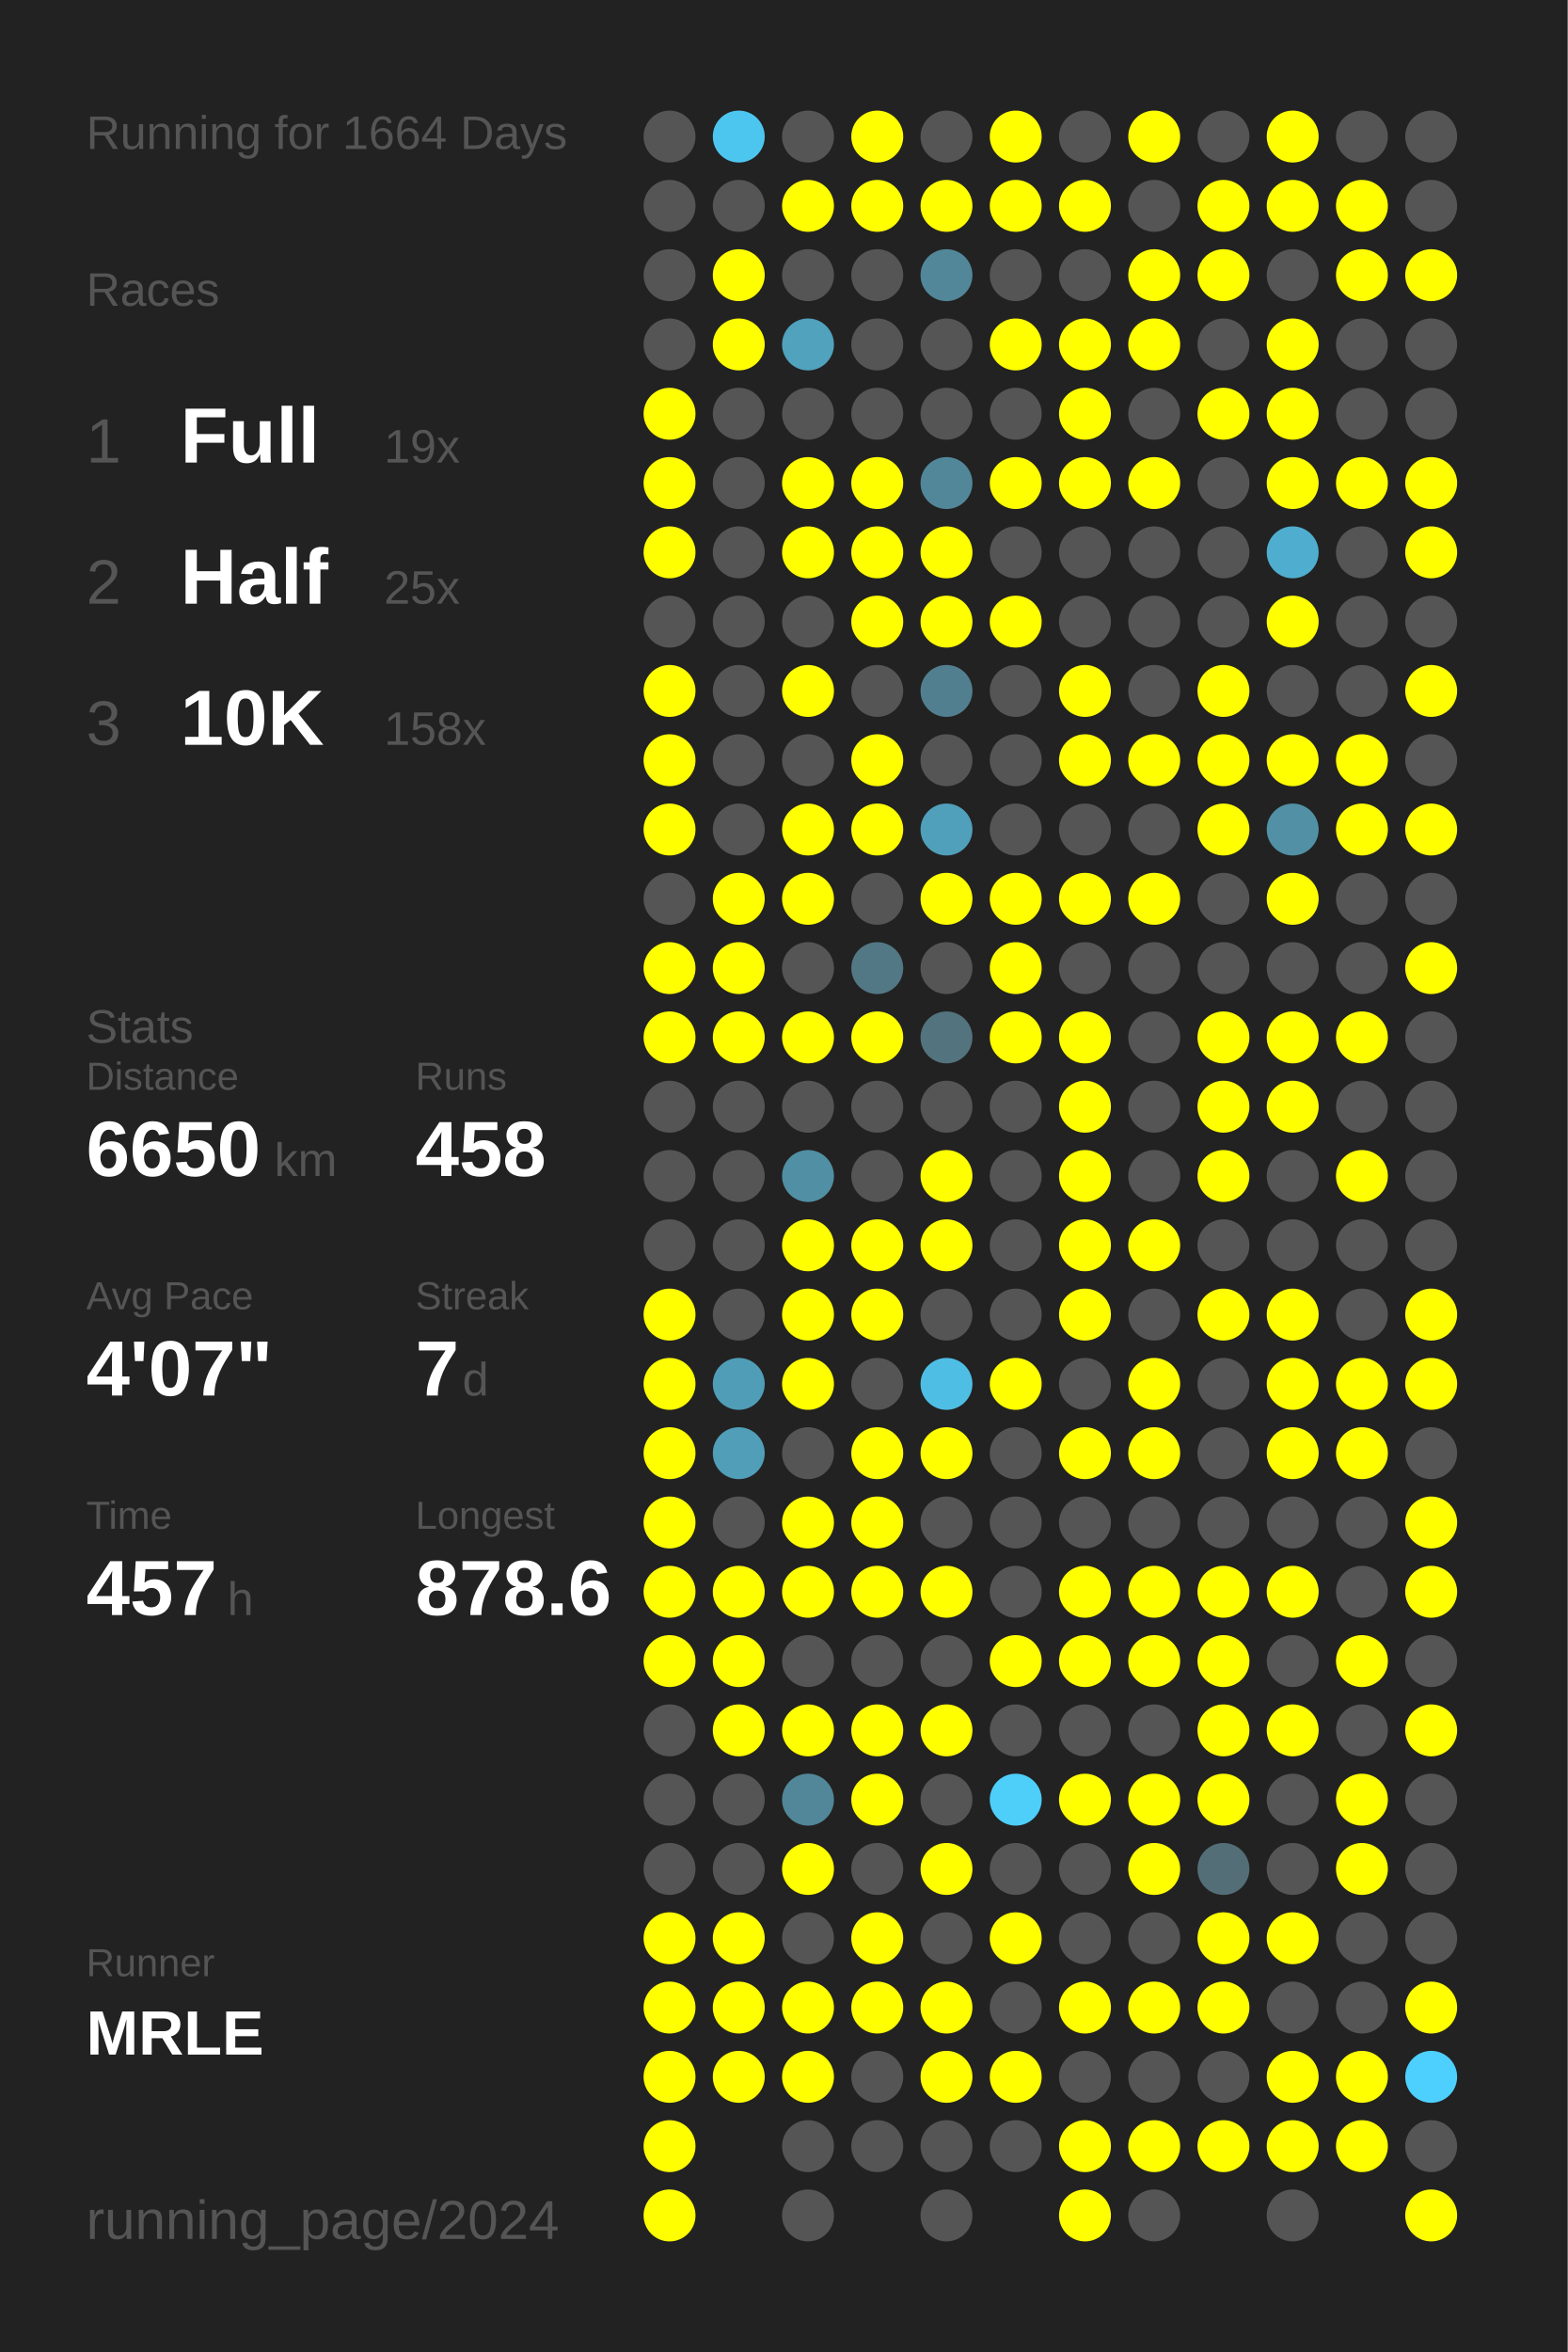
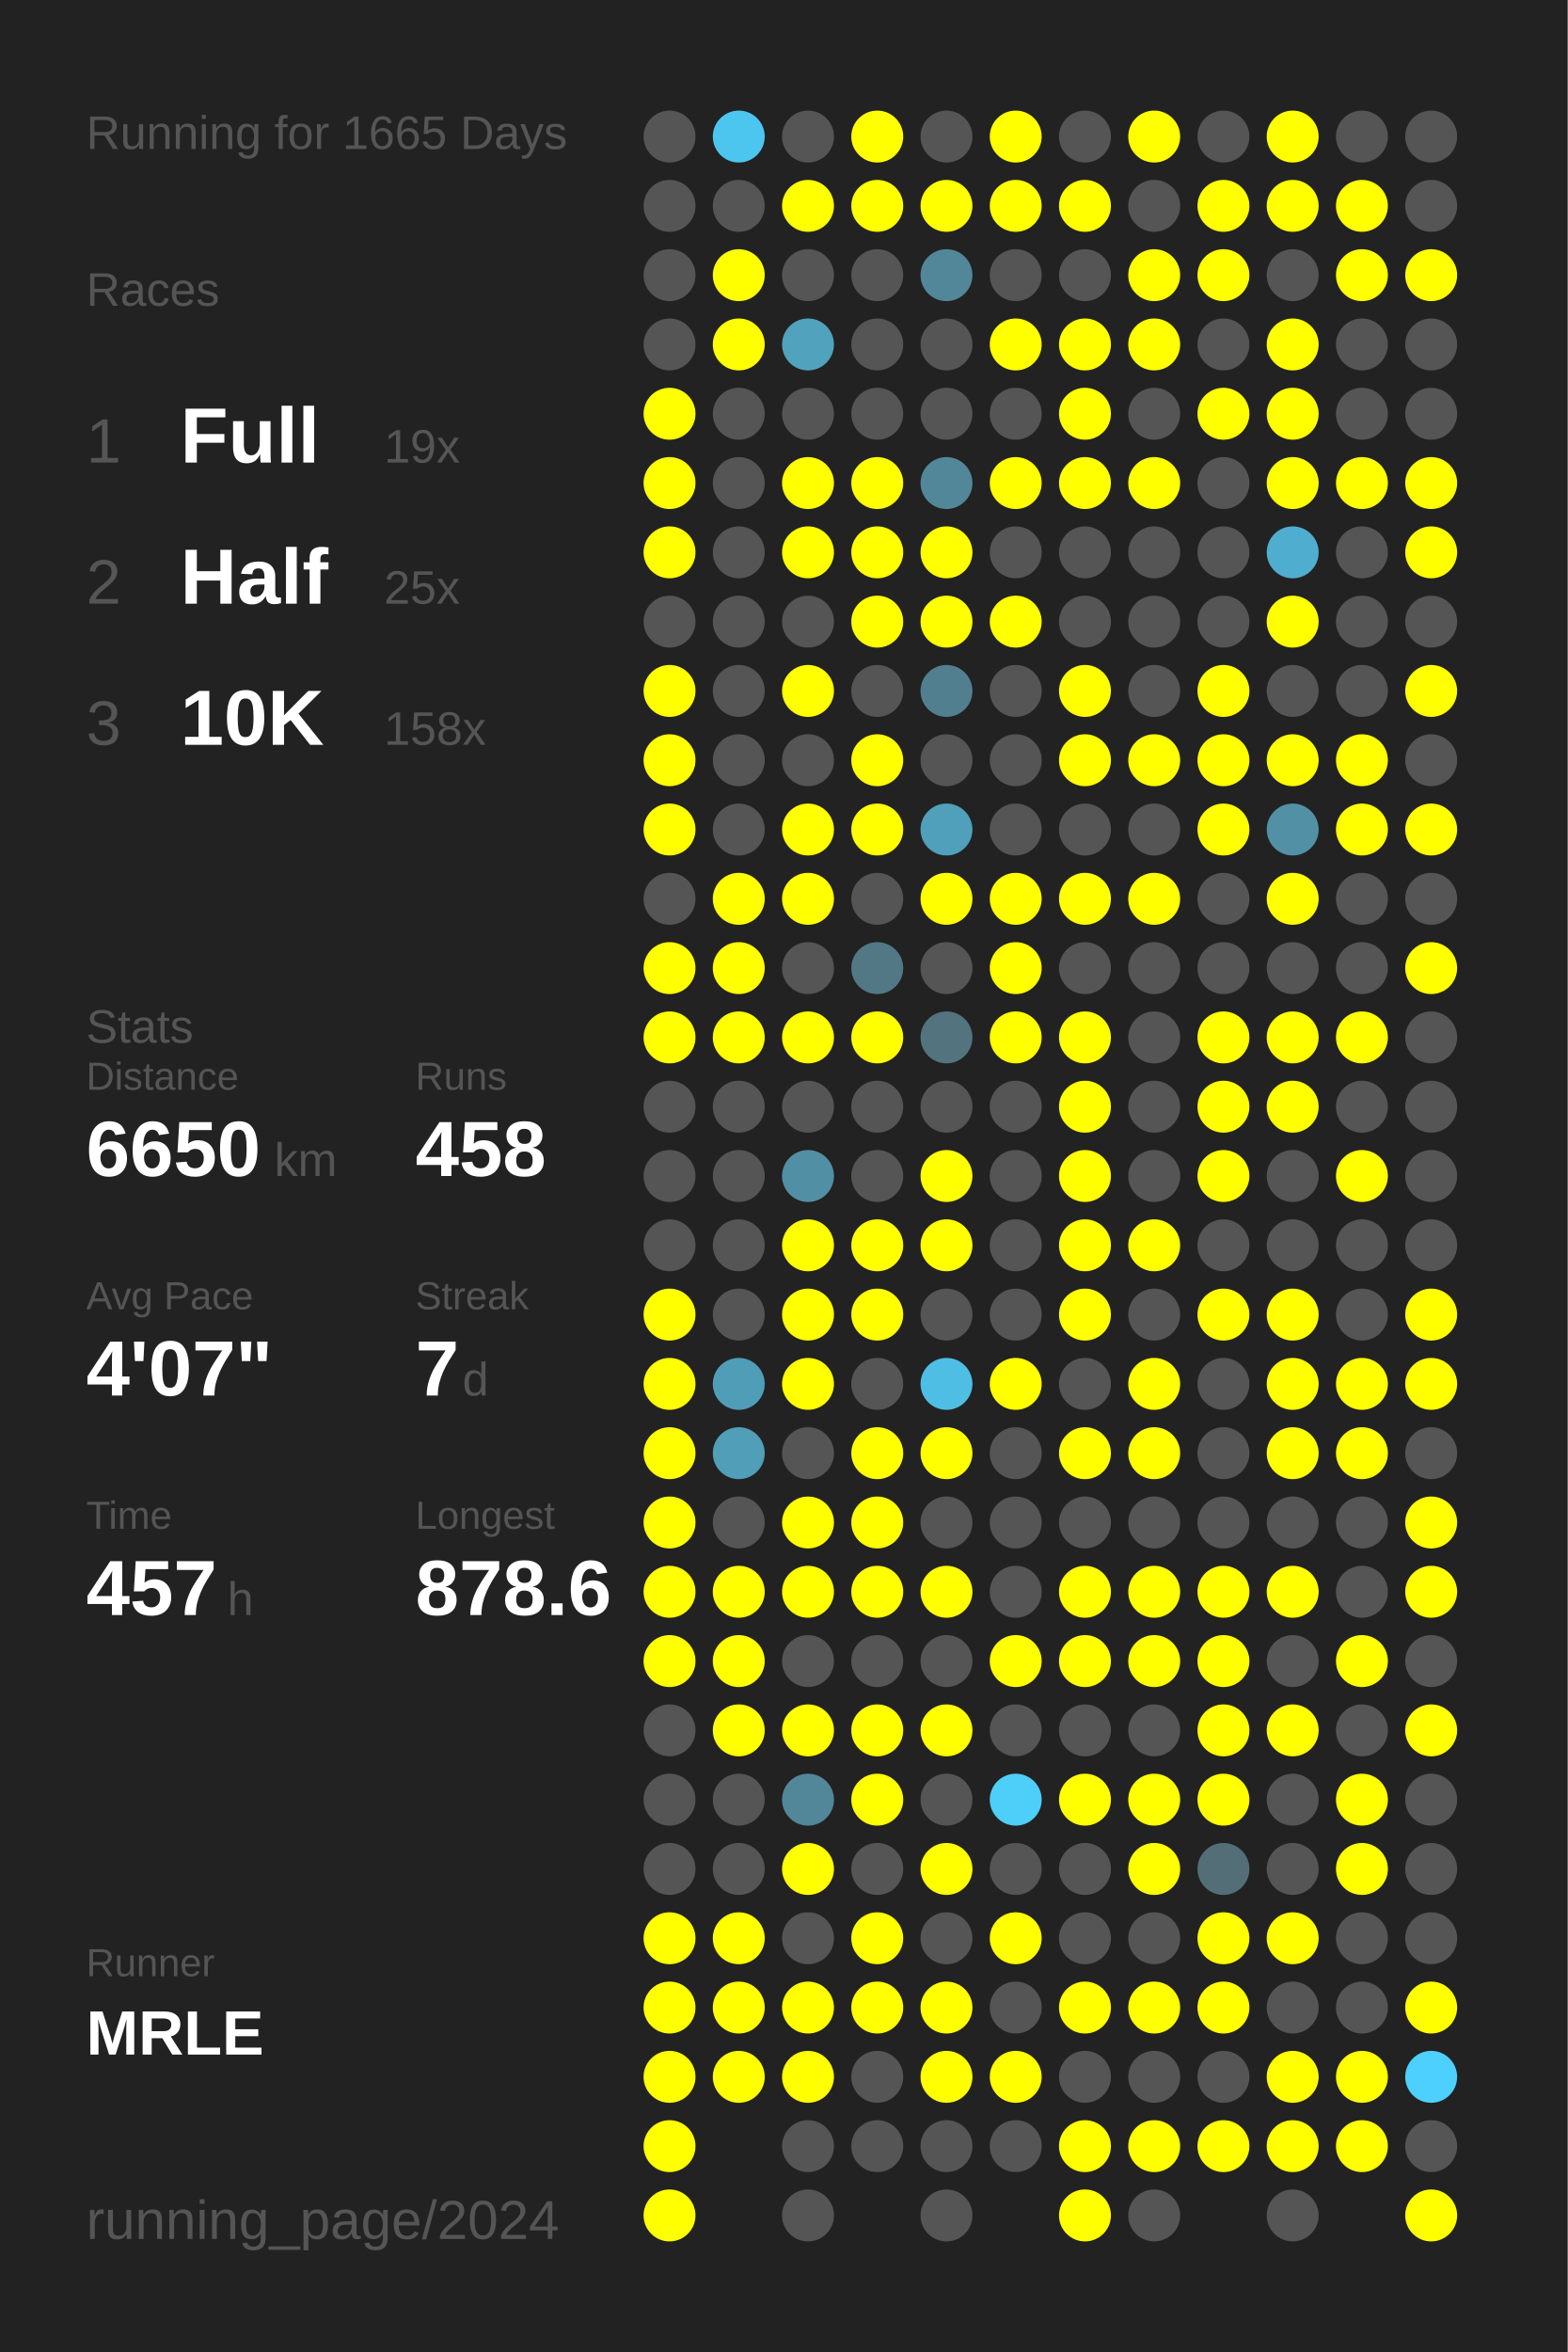
<svg xmlns="http://www.w3.org/2000/svg" baseProfile="full" height="300mm" version="1.1" viewBox="0,0,200,300" width="200mm">
  <defs />
  <rect fill="#222222" height="300" width="200" x="0" y="0" />
-   <text fill="#555555" style="font-size:6px; font-family:Arial;" x="11" y="19">Running for 1664 Days</text>
+   <text fill="#555555" style="font-size:6px; font-family:Arial;" x="11" y="19">Running for 1665 Days</text>
  <text fill="#555555" style="font-size:6px; font-family:Arial;" x="11" y="39">Races</text>
  <text fill="#555555" style="font-size:8px; font-family:Arial;" x="11" y="59">1</text>
  <text fill="#FFFFFF" style="font-size:10px; font-family:Arial; font-weight:bold;" x="23" y="59">Full</text>
  <text fill="#555555" style="font-size:6px; font-family:Arial;" x="49" y="59">19x</text>
  <text fill="#555555" style="font-size:8px; font-family:Arial;" x="11" y="77">2</text>
  <text fill="#FFFFFF" style="font-size:10px; font-family:Arial; font-weight:bold;" x="23" y="77">Half</text>
  <text fill="#555555" style="font-size:6px; font-family:Arial;" x="49" y="77">25x</text>
  <text fill="#555555" style="font-size:8px; font-family:Arial;" x="11" y="95">3</text>
  <text fill="#FFFFFF" style="font-size:10px; font-family:Arial; font-weight:bold;" x="23" y="95">10K</text>
  <text fill="#555555" style="font-size:6px; font-family:Arial;" x="49" y="95">158x</text>
  <text fill="#555555" style="font-size:6px; font-family:Arial;" x="11" y="133">Stats</text>
  <text fill="#555555" style="font-size:5px; font-family:Arial;" x="11" y="139">Distance</text>
  <text fill="#FFFFFF" style="font-size:10px; font-family:Arial; font-weight:bold;" x="11" y="150">6650</text>
  <text fill="#555555" style="font-size:6px; font-family:Arial;" x="35" y="150">km</text>
  <text fill="#555555" style="font-size:5px; font-family:Arial;" x="53" y="139">Runs</text>
  <text fill="#FFFFFF" style="font-size:10px; font-family:Arial; font-weight:bold;" x="53" y="150">458</text>
  <text fill="#555555" style="font-size:5px; font-family:Arial;" x="11" y="167">Avg Pace</text>
  <text fill="#FFFFFF" style="font-size:10px; font-family:Arial; font-weight:bold;" x="11" y="178">4'07"</text>
  <text fill="#555555" style="font-size:5px; font-family:Arial;" x="53" y="167">Streak</text>
  <text fill="#FFFFFF" style="font-size:10px; font-family:Arial; font-weight:bold;" x="53" y="178">7</text>
  <text fill="#555555" style="font-size:6px; font-family:Arial;" x="59" y="178">d</text>
  <text fill="#555555" style="font-size:5px; font-family:Arial;" x="11" y="195">Time</text>
  <text fill="#FFFFFF" style="font-size:10px; font-family:Arial; font-weight:bold;" x="11" y="206">457</text>
  <text fill="#555555" style="font-size:6px; font-family:Arial;" x="29" y="206">h</text>
  <text fill="#555555" style="font-size:5px; font-family:Arial;" x="53" y="195">Longest</text>
  <text fill="#FFFFFF" style="font-size:10px; font-family:Arial; font-weight:bold;" x="53" y="206">878.6</text>
  <text fill="#555555" style="font-size:5px; font-family:Arial;" x="11" y="252.065">Runner</text>
  <text fill="#FFFFFF" style="font-size:8px; font-family:Arial; font-weight:bold;" x="11" y="262.065">MRLE</text>
  <text fill="#555555" style="font-size:7px; font-family:Arial;" x="11" y="285.581">running_page/2024</text>
  <circle cx="85.417" cy="17.419" fill="#555555" r="3.312" />
  <circle cx="85.417" cy="26.258" fill="#555555" r="3.312" />
  <circle cx="85.417" cy="35.097" fill="#555555" r="3.312" />
  <circle cx="85.417" cy="43.935" fill="#555555" r="3.312" />
  <circle cx="85.417" cy="52.774" fill="#FFFF00" r="3.312" />
  <circle cx="85.417" cy="61.613" fill="#FFFF00" r="3.312" />
  <circle cx="85.417" cy="70.452" fill="#FFFF00" r="3.312" />
  <circle cx="85.417" cy="79.29" fill="#555555" r="3.312" />
  <circle cx="85.417" cy="88.129" fill="#FFFF00" r="3.312" />
  <circle cx="85.417" cy="96.968" fill="#FFFF00" r="3.312" />
  <circle cx="85.417" cy="105.806" fill="#FFFF00" r="3.312" />
  <circle cx="85.417" cy="114.645" fill="#555555" r="3.312" />
  <circle cx="85.417" cy="123.484" fill="#FFFF00" r="3.312" />
  <circle cx="85.417" cy="132.323" fill="#FFFF00" r="3.312" />
  <circle cx="85.417" cy="141.161" fill="#555555" r="3.312" />
  <circle cx="85.417" cy="150" fill="#555555" r="3.312" />
  <circle cx="85.417" cy="158.839" fill="#555555" r="3.312" />
  <circle cx="85.417" cy="167.677" fill="#FFFF00" r="3.312" />
  <circle cx="85.417" cy="176.516" fill="#FFFF00" r="3.312" />
  <circle cx="85.417" cy="185.355" fill="#FFFF00" r="3.312" />
  <circle cx="85.417" cy="194.194" fill="#FFFF00" r="3.312" />
  <circle cx="85.417" cy="203.032" fill="#FFFF00" r="3.312" />
  <circle cx="85.417" cy="211.871" fill="#FFFF00" r="3.312" />
  <circle cx="85.417" cy="220.71" fill="#555555" r="3.312" />
  <circle cx="85.417" cy="229.548" fill="#555555" r="3.312" />
  <circle cx="85.417" cy="238.387" fill="#555555" r="3.312" />
  <circle cx="85.417" cy="247.226" fill="#FFFF00" r="3.312" />
  <circle cx="85.417" cy="256.065" fill="#FFFF00" r="3.312" />
  <circle cx="85.417" cy="264.903" fill="#FFFF00" r="3.312" />
  <circle cx="85.417" cy="273.742" fill="#FFFF00" r="3.312" />
  <circle cx="85.417" cy="282.581" fill="#FFFF00" r="3.312" />
  <circle cx="94.25" cy="17.419" fill="#4dc6ef" r="3.312" />
  <circle cx="94.25" cy="26.258" fill="#555555" r="3.312" />
  <circle cx="94.25" cy="35.097" fill="#FFFF00" r="3.312" />
  <circle cx="94.25" cy="43.935" fill="#FFFF00" r="3.312" />
  <circle cx="94.25" cy="52.774" fill="#555555" r="3.312" />
  <circle cx="94.25" cy="61.613" fill="#555555" r="3.312" />
  <circle cx="94.25" cy="70.452" fill="#555555" r="3.312" />
  <circle cx="94.25" cy="79.29" fill="#555555" r="3.312" />
  <circle cx="94.25" cy="88.129" fill="#555555" r="3.312" />
  <circle cx="94.25" cy="96.968" fill="#555555" r="3.312" />
  <circle cx="94.25" cy="105.806" fill="#555555" r="3.312" />
  <circle cx="94.25" cy="114.645" fill="#FFFF00" r="3.312" />
  <circle cx="94.25" cy="123.484" fill="#FFFF00" r="3.312" />
  <circle cx="94.25" cy="132.323" fill="#FFFF00" r="3.312" />
  <circle cx="94.25" cy="141.161" fill="#555555" r="3.312" />
  <circle cx="94.25" cy="150" fill="#555555" r="3.312" />
  <circle cx="94.25" cy="158.839" fill="#555555" r="3.312" />
  <circle cx="94.25" cy="167.677" fill="#555555" r="3.312" />
  <circle cx="94.25" cy="176.516" fill="#509db7" r="3.312" />
  <circle cx="94.25" cy="185.355" fill="#509eb8" r="3.312" />
  <circle cx="94.25" cy="194.194" fill="#555555" r="3.312" />
  <circle cx="94.25" cy="203.032" fill="#FFFF00" r="3.312" />
  <circle cx="94.25" cy="211.871" fill="#FFFF00" r="3.312" />
  <circle cx="94.25" cy="220.71" fill="#FFFF00" r="3.312" />
  <circle cx="94.25" cy="229.548" fill="#555555" r="3.312" />
  <circle cx="94.25" cy="238.387" fill="#555555" r="3.312" />
  <circle cx="94.25" cy="247.226" fill="#FFFF00" r="3.312" />
  <circle cx="94.25" cy="256.065" fill="#FFFF00" r="3.312" />
  <circle cx="94.25" cy="264.903" fill="#FFFF00" r="3.312" />
  <circle cx="103.083" cy="17.419" fill="#555555" r="3.312" />
  <circle cx="103.083" cy="26.258" fill="#FFFF00" r="3.312" />
  <circle cx="103.083" cy="35.097" fill="#555555" r="3.312" />
  <circle cx="103.083" cy="43.935" fill="#50a2bd" r="3.312" />
  <circle cx="103.083" cy="52.774" fill="#555555" r="3.312" />
  <circle cx="103.083" cy="61.613" fill="#FFFF00" r="3.312" />
  <circle cx="103.083" cy="70.452" fill="#FFFF00" r="3.312" />
  <circle cx="103.083" cy="79.29" fill="#555555" r="3.312" />
  <circle cx="103.083" cy="88.129" fill="#FFFF00" r="3.312" />
  <circle cx="103.083" cy="96.968" fill="#555555" r="3.312" />
  <circle cx="103.083" cy="105.806" fill="#FFFF00" r="3.312" />
  <circle cx="103.083" cy="114.645" fill="#FFFF00" r="3.312" />
  <circle cx="103.083" cy="123.484" fill="#555555" r="3.312" />
  <circle cx="103.083" cy="132.323" fill="#FFFF00" r="3.312" />
  <circle cx="103.083" cy="141.161" fill="#555555" r="3.312" />
  <circle cx="103.083" cy="150" fill="#518fa4" r="3.312" />
  <circle cx="103.083" cy="158.839" fill="#FFFF00" r="3.312" />
  <circle cx="103.083" cy="167.677" fill="#FFFF00" r="3.312" />
  <circle cx="103.083" cy="176.516" fill="#FFFF00" r="3.312" />
  <circle cx="103.083" cy="185.355" fill="#555555" r="3.312" />
  <circle cx="103.083" cy="194.194" fill="#FFFF00" r="3.312" />
  <circle cx="103.083" cy="203.032" fill="#FFFF00" r="3.312" />
  <circle cx="103.083" cy="211.871" fill="#555555" r="3.312" />
  <circle cx="103.083" cy="220.71" fill="#FFFF00" r="3.312" />
  <circle cx="103.083" cy="229.548" fill="#518799" r="3.312" />
  <circle cx="103.083" cy="238.387" fill="#FFFF00" r="3.312" />
  <circle cx="103.083" cy="247.226" fill="#555555" r="3.312" />
  <circle cx="103.083" cy="256.065" fill="#FFFF00" r="3.312" />
  <circle cx="103.083" cy="264.903" fill="#FFFF00" r="3.312" />
  <circle cx="103.083" cy="273.742" fill="#555555" r="3.312" />
  <circle cx="103.083" cy="282.581" fill="#555555" r="3.312" />
  <circle cx="111.917" cy="17.419" fill="#FFFF00" r="3.312" />
  <circle cx="111.917" cy="26.258" fill="#FFFF00" r="3.312" />
  <circle cx="111.917" cy="35.097" fill="#555555" r="3.312" />
  <circle cx="111.917" cy="43.935" fill="#555555" r="3.312" />
  <circle cx="111.917" cy="52.774" fill="#555555" r="3.312" />
  <circle cx="111.917" cy="61.613" fill="#FFFF00" r="3.312" />
  <circle cx="111.917" cy="70.452" fill="#FFFF00" r="3.312" />
  <circle cx="111.917" cy="79.29" fill="#FFFF00" r="3.312" />
  <circle cx="111.917" cy="88.129" fill="#555555" r="3.312" />
  <circle cx="111.917" cy="96.968" fill="#FFFF00" r="3.312" />
  <circle cx="111.917" cy="105.806" fill="#FFFF00" r="3.312" />
  <circle cx="111.917" cy="114.645" fill="#555555" r="3.312" />
  <circle cx="111.917" cy="123.484" fill="#527885" r="3.312" />
  <circle cx="111.917" cy="132.323" fill="#FFFF00" r="3.312" />
  <circle cx="111.917" cy="141.161" fill="#555555" r="3.312" />
  <circle cx="111.917" cy="150" fill="#555555" r="3.312" />
  <circle cx="111.917" cy="158.839" fill="#FFFF00" r="3.312" />
  <circle cx="111.917" cy="167.677" fill="#FFFF00" r="3.312" />
  <circle cx="111.917" cy="176.516" fill="#555555" r="3.312" />
  <circle cx="111.917" cy="185.355" fill="#FFFF00" r="3.312" />
  <circle cx="111.917" cy="194.194" fill="#FFFF00" r="3.312" />
  <circle cx="111.917" cy="203.032" fill="#FFFF00" r="3.312" />
  <circle cx="111.917" cy="211.871" fill="#555555" r="3.312" />
  <circle cx="111.917" cy="220.71" fill="#FFFF00" r="3.312" />
  <circle cx="111.917" cy="229.548" fill="#FFFF00" r="3.312" />
  <circle cx="111.917" cy="238.387" fill="#555555" r="3.312" />
  <circle cx="111.917" cy="247.226" fill="#FFFF00" r="3.312" />
  <circle cx="111.917" cy="256.065" fill="#FFFF00" r="3.312" />
  <circle cx="111.917" cy="264.903" fill="#555555" r="3.312" />
  <circle cx="111.917" cy="273.742" fill="#555555" r="3.312" />
  <circle cx="120.75" cy="17.419" fill="#555555" r="3.312" />
  <circle cx="120.75" cy="26.258" fill="#FFFF00" r="3.312" />
  <circle cx="120.75" cy="35.097" fill="#518799" r="3.312" />
  <circle cx="120.75" cy="43.935" fill="#555555" r="3.312" />
  <circle cx="120.75" cy="52.774" fill="#555555" r="3.312" />
  <circle cx="120.75" cy="61.613" fill="#518799" r="3.312" />
  <circle cx="120.75" cy="70.452" fill="#FFFF00" r="3.312" />
  <circle cx="120.75" cy="79.29" fill="#FFFF00" r="3.312" />
  <circle cx="120.75" cy="88.129" fill="#527f8f" r="3.312" />
  <circle cx="120.75" cy="96.968" fill="#555555" r="3.312" />
  <circle cx="120.75" cy="105.806" fill="#50a0bb" r="3.312" />
  <circle cx="120.75" cy="114.645" fill="#FFFF00" r="3.312" />
  <circle cx="120.75" cy="123.484" fill="#555555" r="3.312" />
  <circle cx="120.75" cy="132.323" fill="#53737e" r="3.312" />
  <circle cx="120.75" cy="141.161" fill="#555555" r="3.312" />
  <circle cx="120.75" cy="150" fill="#FFFF00" r="3.312" />
  <circle cx="120.75" cy="158.839" fill="#FFFF00" r="3.312" />
  <circle cx="120.75" cy="167.677" fill="#555555" r="3.312" />
  <circle cx="120.75" cy="176.516" fill="#4ebee4" r="3.312" />
  <circle cx="120.75" cy="185.355" fill="#FFFF00" r="3.312" />
  <circle cx="120.75" cy="194.194" fill="#555555" r="3.312" />
  <circle cx="120.75" cy="203.032" fill="#FFFF00" r="3.312" />
  <circle cx="120.75" cy="211.871" fill="#555555" r="3.312" />
  <circle cx="120.75" cy="220.71" fill="#FFFF00" r="3.312" />
  <circle cx="120.75" cy="229.548" fill="#555555" r="3.312" />
  <circle cx="120.75" cy="238.387" fill="#FFFF00" r="3.312" />
  <circle cx="120.75" cy="247.226" fill="#555555" r="3.312" />
  <circle cx="120.75" cy="256.065" fill="#FFFF00" r="3.312" />
  <circle cx="120.75" cy="264.903" fill="#FFFF00" r="3.312" />
  <circle cx="120.75" cy="273.742" fill="#555555" r="3.312" />
  <circle cx="120.75" cy="282.581" fill="#555555" r="3.312" />
  <circle cx="129.583" cy="17.419" fill="#FFFF00" r="3.312" />
  <circle cx="129.583" cy="26.258" fill="#FFFF00" r="3.312" />
  <circle cx="129.583" cy="35.097" fill="#555555" r="3.312" />
  <circle cx="129.583" cy="43.935" fill="#FFFF00" r="3.312" />
  <circle cx="129.583" cy="52.774" fill="#555555" r="3.312" />
  <circle cx="129.583" cy="61.613" fill="#FFFF00" r="3.312" />
  <circle cx="129.583" cy="70.452" fill="#555555" r="3.312" />
  <circle cx="129.583" cy="79.29" fill="#FFFF00" r="3.312" />
  <circle cx="129.583" cy="88.129" fill="#555555" r="3.312" />
  <circle cx="129.583" cy="96.968" fill="#555555" r="3.312" />
  <circle cx="129.583" cy="105.806" fill="#555555" r="3.312" />
  <circle cx="129.583" cy="114.645" fill="#FFFF00" r="3.312" />
  <circle cx="129.583" cy="123.484" fill="#FFFF00" r="3.312" />
  <circle cx="129.583" cy="132.323" fill="#FFFF00" r="3.312" />
  <circle cx="129.583" cy="141.161" fill="#555555" r="3.312" />
  <circle cx="129.583" cy="150" fill="#555555" r="3.312" />
  <circle cx="129.583" cy="158.839" fill="#555555" r="3.312" />
  <circle cx="129.583" cy="167.677" fill="#555555" r="3.312" />
  <circle cx="129.583" cy="176.516" fill="#FFFF00" r="3.312" />
  <circle cx="129.583" cy="185.355" fill="#555555" r="3.312" />
  <circle cx="129.583" cy="194.194" fill="#555555" r="3.312" />
  <circle cx="129.583" cy="203.032" fill="#555555" r="3.312" />
  <circle cx="129.583" cy="211.871" fill="#FFFF00" r="3.312" />
  <circle cx="129.583" cy="220.71" fill="#555555" r="3.312" />
  <circle cx="129.583" cy="229.548" fill="#4dcffa" r="3.312" />
  <circle cx="129.583" cy="238.387" fill="#555555" r="3.312" />
  <circle cx="129.583" cy="247.226" fill="#FFFF00" r="3.312" />
  <circle cx="129.583" cy="256.065" fill="#555555" r="3.312" />
  <circle cx="129.583" cy="264.903" fill="#FFFF00" r="3.312" />
  <circle cx="129.583" cy="273.742" fill="#555555" r="3.312" />
  <circle cx="138.417" cy="17.419" fill="#555555" r="3.312" />
  <circle cx="138.417" cy="26.258" fill="#FFFF00" r="3.312" />
  <circle cx="138.417" cy="35.097" fill="#555555" r="3.312" />
  <circle cx="138.417" cy="43.935" fill="#FFFF00" r="3.312" />
  <circle cx="138.417" cy="52.774" fill="#FFFF00" r="3.312" />
  <circle cx="138.417" cy="61.613" fill="#FFFF00" r="3.312" />
  <circle cx="138.417" cy="70.452" fill="#555555" r="3.312" />
  <circle cx="138.417" cy="79.29" fill="#555555" r="3.312" />
  <circle cx="138.417" cy="88.129" fill="#FFFF00" r="3.312" />
  <circle cx="138.417" cy="96.968" fill="#FFFF00" r="3.312" />
  <circle cx="138.417" cy="105.806" fill="#555555" r="3.312" />
  <circle cx="138.417" cy="114.645" fill="#FFFF00" r="3.312" />
  <circle cx="138.417" cy="123.484" fill="#555555" r="3.312" />
  <circle cx="138.417" cy="132.323" fill="#FFFF00" r="3.312" />
  <circle cx="138.417" cy="141.161" fill="#FFFF00" r="3.312" />
  <circle cx="138.417" cy="150" fill="#FFFF00" r="3.312" />
  <circle cx="138.417" cy="158.839" fill="#FFFF00" r="3.312" />
  <circle cx="138.417" cy="167.677" fill="#FFFF00" r="3.312" />
  <circle cx="138.417" cy="176.516" fill="#555555" r="3.312" />
  <circle cx="138.417" cy="185.355" fill="#FFFF00" r="3.312" />
  <circle cx="138.417" cy="194.194" fill="#555555" r="3.312" />
  <circle cx="138.417" cy="203.032" fill="#FFFF00" r="3.312" />
  <circle cx="138.417" cy="211.871" fill="#FFFF00" r="3.312" />
  <circle cx="138.417" cy="220.71" fill="#555555" r="3.312" />
  <circle cx="138.417" cy="229.548" fill="#FFFF00" r="3.312" />
  <circle cx="138.417" cy="238.387" fill="#555555" r="3.312" />
  <circle cx="138.417" cy="247.226" fill="#555555" r="3.312" />
  <circle cx="138.417" cy="256.065" fill="#FFFF00" r="3.312" />
  <circle cx="138.417" cy="264.903" fill="#555555" r="3.312" />
  <circle cx="138.417" cy="273.742" fill="#FFFF00" r="3.312" />
  <circle cx="138.417" cy="282.581" fill="#FFFF00" r="3.312" />
  <circle cx="147.25" cy="17.419" fill="#FFFF00" r="3.312" />
  <circle cx="147.25" cy="26.258" fill="#555555" r="3.312" />
  <circle cx="147.25" cy="35.097" fill="#FFFF00" r="3.312" />
  <circle cx="147.25" cy="43.935" fill="#FFFF00" r="3.312" />
  <circle cx="147.25" cy="52.774" fill="#555555" r="3.312" />
  <circle cx="147.25" cy="61.613" fill="#FFFF00" r="3.312" />
  <circle cx="147.25" cy="70.452" fill="#555555" r="3.312" />
  <circle cx="147.25" cy="79.29" fill="#555555" r="3.312" />
  <circle cx="147.25" cy="88.129" fill="#555555" r="3.312" />
  <circle cx="147.25" cy="96.968" fill="#FFFF00" r="3.312" />
  <circle cx="147.25" cy="105.806" fill="#555555" r="3.312" />
  <circle cx="147.25" cy="114.645" fill="#FFFF00" r="3.312" />
  <circle cx="147.25" cy="123.484" fill="#555555" r="3.312" />
  <circle cx="147.25" cy="132.323" fill="#555555" r="3.312" />
  <circle cx="147.25" cy="141.161" fill="#555555" r="3.312" />
  <circle cx="147.25" cy="150" fill="#555555" r="3.312" />
  <circle cx="147.25" cy="158.839" fill="#FFFF00" r="3.312" />
  <circle cx="147.25" cy="167.677" fill="#555555" r="3.312" />
  <circle cx="147.25" cy="176.516" fill="#FFFF00" r="3.312" />
  <circle cx="147.25" cy="185.355" fill="#FFFF00" r="3.312" />
  <circle cx="147.25" cy="194.194" fill="#555555" r="3.312" />
  <circle cx="147.25" cy="203.032" fill="#FFFF00" r="3.312" />
  <circle cx="147.25" cy="211.871" fill="#FFFF00" r="3.312" />
  <circle cx="147.25" cy="220.71" fill="#555555" r="3.312" />
  <circle cx="147.25" cy="229.548" fill="#FFFF00" r="3.312" />
  <circle cx="147.25" cy="238.387" fill="#FFFF00" r="3.312" />
  <circle cx="147.25" cy="247.226" fill="#555555" r="3.312" />
  <circle cx="147.25" cy="256.065" fill="#FFFF00" r="3.312" />
  <circle cx="147.25" cy="264.903" fill="#555555" r="3.312" />
  <circle cx="147.25" cy="273.742" fill="#FFFF00" r="3.312" />
  <circle cx="147.25" cy="282.581" fill="#555555" r="3.312" />
  <circle cx="156.083" cy="17.419" fill="#555555" r="3.312" />
  <circle cx="156.083" cy="26.258" fill="#FFFF00" r="3.312" />
  <circle cx="156.083" cy="35.097" fill="#FFFF00" r="3.312" />
  <circle cx="156.083" cy="43.935" fill="#555555" r="3.312" />
  <circle cx="156.083" cy="52.774" fill="#FFFF00" r="3.312" />
  <circle cx="156.083" cy="61.613" fill="#555555" r="3.312" />
  <circle cx="156.083" cy="70.452" fill="#555555" r="3.312" />
  <circle cx="156.083" cy="79.29" fill="#555555" r="3.312" />
  <circle cx="156.083" cy="88.129" fill="#FFFF00" r="3.312" />
  <circle cx="156.083" cy="96.968" fill="#FFFF00" r="3.312" />
  <circle cx="156.083" cy="105.806" fill="#FFFF00" r="3.312" />
  <circle cx="156.083" cy="114.645" fill="#555555" r="3.312" />
  <circle cx="156.083" cy="123.484" fill="#555555" r="3.312" />
  <circle cx="156.083" cy="132.323" fill="#FFFF00" r="3.312" />
  <circle cx="156.083" cy="141.161" fill="#FFFF00" r="3.312" />
  <circle cx="156.083" cy="150" fill="#FFFF00" r="3.312" />
  <circle cx="156.083" cy="158.839" fill="#555555" r="3.312" />
  <circle cx="156.083" cy="167.677" fill="#FFFF00" r="3.312" />
  <circle cx="156.083" cy="176.516" fill="#555555" r="3.312" />
  <circle cx="156.083" cy="185.355" fill="#555555" r="3.312" />
  <circle cx="156.083" cy="194.194" fill="#555555" r="3.312" />
  <circle cx="156.083" cy="203.032" fill="#FFFF00" r="3.312" />
  <circle cx="156.083" cy="211.871" fill="#FFFF00" r="3.312" />
  <circle cx="156.083" cy="220.71" fill="#FFFF00" r="3.312" />
  <circle cx="156.083" cy="229.548" fill="#FFFF00" r="3.312" />
  <circle cx="156.083" cy="238.387" fill="#536e77" r="3.312" />
  <circle cx="156.083" cy="247.226" fill="#FFFF00" r="3.312" />
  <circle cx="156.083" cy="256.065" fill="#FFFF00" r="3.312" />
  <circle cx="156.083" cy="264.903" fill="#555555" r="3.312" />
  <circle cx="156.083" cy="273.742" fill="#FFFF00" r="3.312" />
  <circle cx="164.917" cy="17.419" fill="#FFFF00" r="3.312" />
  <circle cx="164.917" cy="26.258" fill="#FFFF00" r="3.312" />
  <circle cx="164.917" cy="35.097" fill="#555555" r="3.312" />
  <circle cx="164.917" cy="43.935" fill="#FFFF00" r="3.312" />
  <circle cx="164.917" cy="52.774" fill="#FFFF00" r="3.312" />
  <circle cx="164.917" cy="61.613" fill="#FFFF00" r="3.312" />
  <circle cx="164.917" cy="70.452" fill="#4faecf" r="3.312" />
  <circle cx="164.917" cy="79.29" fill="#FFFF00" r="3.312" />
  <circle cx="164.917" cy="88.129" fill="#555555" r="3.312" />
  <circle cx="164.917" cy="96.968" fill="#FFFF00" r="3.312" />
  <circle cx="164.917" cy="105.806" fill="#5190a5" r="3.312" />
  <circle cx="164.917" cy="114.645" fill="#FFFF00" r="3.312" />
  <circle cx="164.917" cy="123.484" fill="#555555" r="3.312" />
  <circle cx="164.917" cy="132.323" fill="#FFFF00" r="3.312" />
  <circle cx="164.917" cy="141.161" fill="#FFFF00" r="3.312" />
  <circle cx="164.917" cy="150" fill="#555555" r="3.312" />
  <circle cx="164.917" cy="158.839" fill="#555555" r="3.312" />
  <circle cx="164.917" cy="167.677" fill="#FFFF00" r="3.312" />
  <circle cx="164.917" cy="176.516" fill="#FFFF00" r="3.312" />
  <circle cx="164.917" cy="185.355" fill="#FFFF00" r="3.312" />
  <circle cx="164.917" cy="194.194" fill="#555555" r="3.312" />
  <circle cx="164.917" cy="203.032" fill="#FFFF00" r="3.312" />
  <circle cx="164.917" cy="211.871" fill="#555555" r="3.312" />
  <circle cx="164.917" cy="220.71" fill="#FFFF00" r="3.312" />
  <circle cx="164.917" cy="229.548" fill="#555555" r="3.312" />
  <circle cx="164.917" cy="238.387" fill="#555555" r="3.312" />
  <circle cx="164.917" cy="247.226" fill="#FFFF00" r="3.312" />
  <circle cx="164.917" cy="256.065" fill="#555555" r="3.312" />
  <circle cx="164.917" cy="264.903" fill="#FFFF00" r="3.312" />
  <circle cx="164.917" cy="273.742" fill="#FFFF00" r="3.312" />
  <circle cx="164.917" cy="282.581" fill="#555555" r="3.312" />
  <circle cx="173.75" cy="17.419" fill="#555555" r="3.312" />
  <circle cx="173.75" cy="26.258" fill="#FFFF00" r="3.312" />
  <circle cx="173.75" cy="35.097" fill="#FFFF00" r="3.312" />
  <circle cx="173.75" cy="43.935" fill="#555555" r="3.312" />
  <circle cx="173.75" cy="52.774" fill="#555555" r="3.312" />
  <circle cx="173.75" cy="61.613" fill="#FFFF00" r="3.312" />
  <circle cx="173.75" cy="70.452" fill="#555555" r="3.312" />
  <circle cx="173.75" cy="79.29" fill="#555555" r="3.312" />
  <circle cx="173.75" cy="88.129" fill="#555555" r="3.312" />
  <circle cx="173.75" cy="96.968" fill="#FFFF00" r="3.312" />
  <circle cx="173.75" cy="105.806" fill="#FFFF00" r="3.312" />
  <circle cx="173.75" cy="114.645" fill="#555555" r="3.312" />
  <circle cx="173.75" cy="123.484" fill="#555555" r="3.312" />
  <circle cx="173.75" cy="132.323" fill="#FFFF00" r="3.312" />
  <circle cx="173.75" cy="141.161" fill="#555555" r="3.312" />
  <circle cx="173.75" cy="150" fill="#FFFF00" r="3.312" />
  <circle cx="173.75" cy="158.839" fill="#555555" r="3.312" />
  <circle cx="173.75" cy="167.677" fill="#555555" r="3.312" />
  <circle cx="173.75" cy="176.516" fill="#FFFF00" r="3.312" />
  <circle cx="173.75" cy="185.355" fill="#FFFF00" r="3.312" />
  <circle cx="173.75" cy="194.194" fill="#555555" r="3.312" />
  <circle cx="173.75" cy="203.032" fill="#555555" r="3.312" />
  <circle cx="173.75" cy="211.871" fill="#FFFF00" r="3.312" />
  <circle cx="173.75" cy="220.71" fill="#555555" r="3.312" />
  <circle cx="173.75" cy="229.548" fill="#FFFF00" r="3.312" />
  <circle cx="173.75" cy="238.387" fill="#FFFF00" r="3.312" />
  <circle cx="173.75" cy="247.226" fill="#555555" r="3.312" />
  <circle cx="173.75" cy="256.065" fill="#555555" r="3.312" />
  <circle cx="173.75" cy="264.903" fill="#FFFF00" r="3.312" />
  <circle cx="173.75" cy="273.742" fill="#FFFF00" r="3.312" />
  <circle cx="182.583" cy="17.419" fill="#555555" r="3.312" />
  <circle cx="182.583" cy="26.258" fill="#555555" r="3.312" />
  <circle cx="182.583" cy="35.097" fill="#FFFF00" r="3.312" />
  <circle cx="182.583" cy="43.935" fill="#555555" r="3.312" />
  <circle cx="182.583" cy="52.774" fill="#555555" r="3.312" />
  <circle cx="182.583" cy="61.613" fill="#FFFF00" r="3.312" />
  <circle cx="182.583" cy="70.452" fill="#FFFF00" r="3.312" />
  <circle cx="182.583" cy="79.29" fill="#555555" r="3.312" />
  <circle cx="182.583" cy="88.129" fill="#FFFF00" r="3.312" />
  <circle cx="182.583" cy="96.968" fill="#555555" r="3.312" />
  <circle cx="182.583" cy="105.806" fill="#FFFF00" r="3.312" />
  <circle cx="182.583" cy="114.645" fill="#555555" r="3.312" />
  <circle cx="182.583" cy="123.484" fill="#FFFF00" r="3.312" />
  <circle cx="182.583" cy="132.323" fill="#555555" r="3.312" />
  <circle cx="182.583" cy="141.161" fill="#555555" r="3.312" />
  <circle cx="182.583" cy="150" fill="#555555" r="3.312" />
  <circle cx="182.583" cy="158.839" fill="#555555" r="3.312" />
  <circle cx="182.583" cy="167.677" fill="#FFFF00" r="3.312" />
  <circle cx="182.583" cy="176.516" fill="#FFFF00" r="3.312" />
  <circle cx="182.583" cy="185.355" fill="#555555" r="3.312" />
  <circle cx="182.583" cy="194.194" fill="#FFFF00" r="3.312" />
  <circle cx="182.583" cy="203.032" fill="#FFFF00" r="3.312" />
  <circle cx="182.583" cy="211.871" fill="#555555" r="3.312" />
  <circle cx="182.583" cy="220.71" fill="#FFFF00" r="3.312" />
  <circle cx="182.583" cy="229.548" fill="#555555" r="3.312" />
  <circle cx="182.583" cy="238.387" fill="#555555" r="3.312" />
  <circle cx="182.583" cy="247.226" fill="#555555" r="3.312" />
  <circle cx="182.583" cy="256.065" fill="#FFFF00" r="3.312" />
  <circle cx="182.583" cy="264.903" fill="#4dd0fd" r="3.312" />
  <circle cx="182.583" cy="273.742" fill="#555555" r="3.312" />
  <circle cx="182.583" cy="282.581" fill="#FFFF00" r="3.312" />
</svg>
